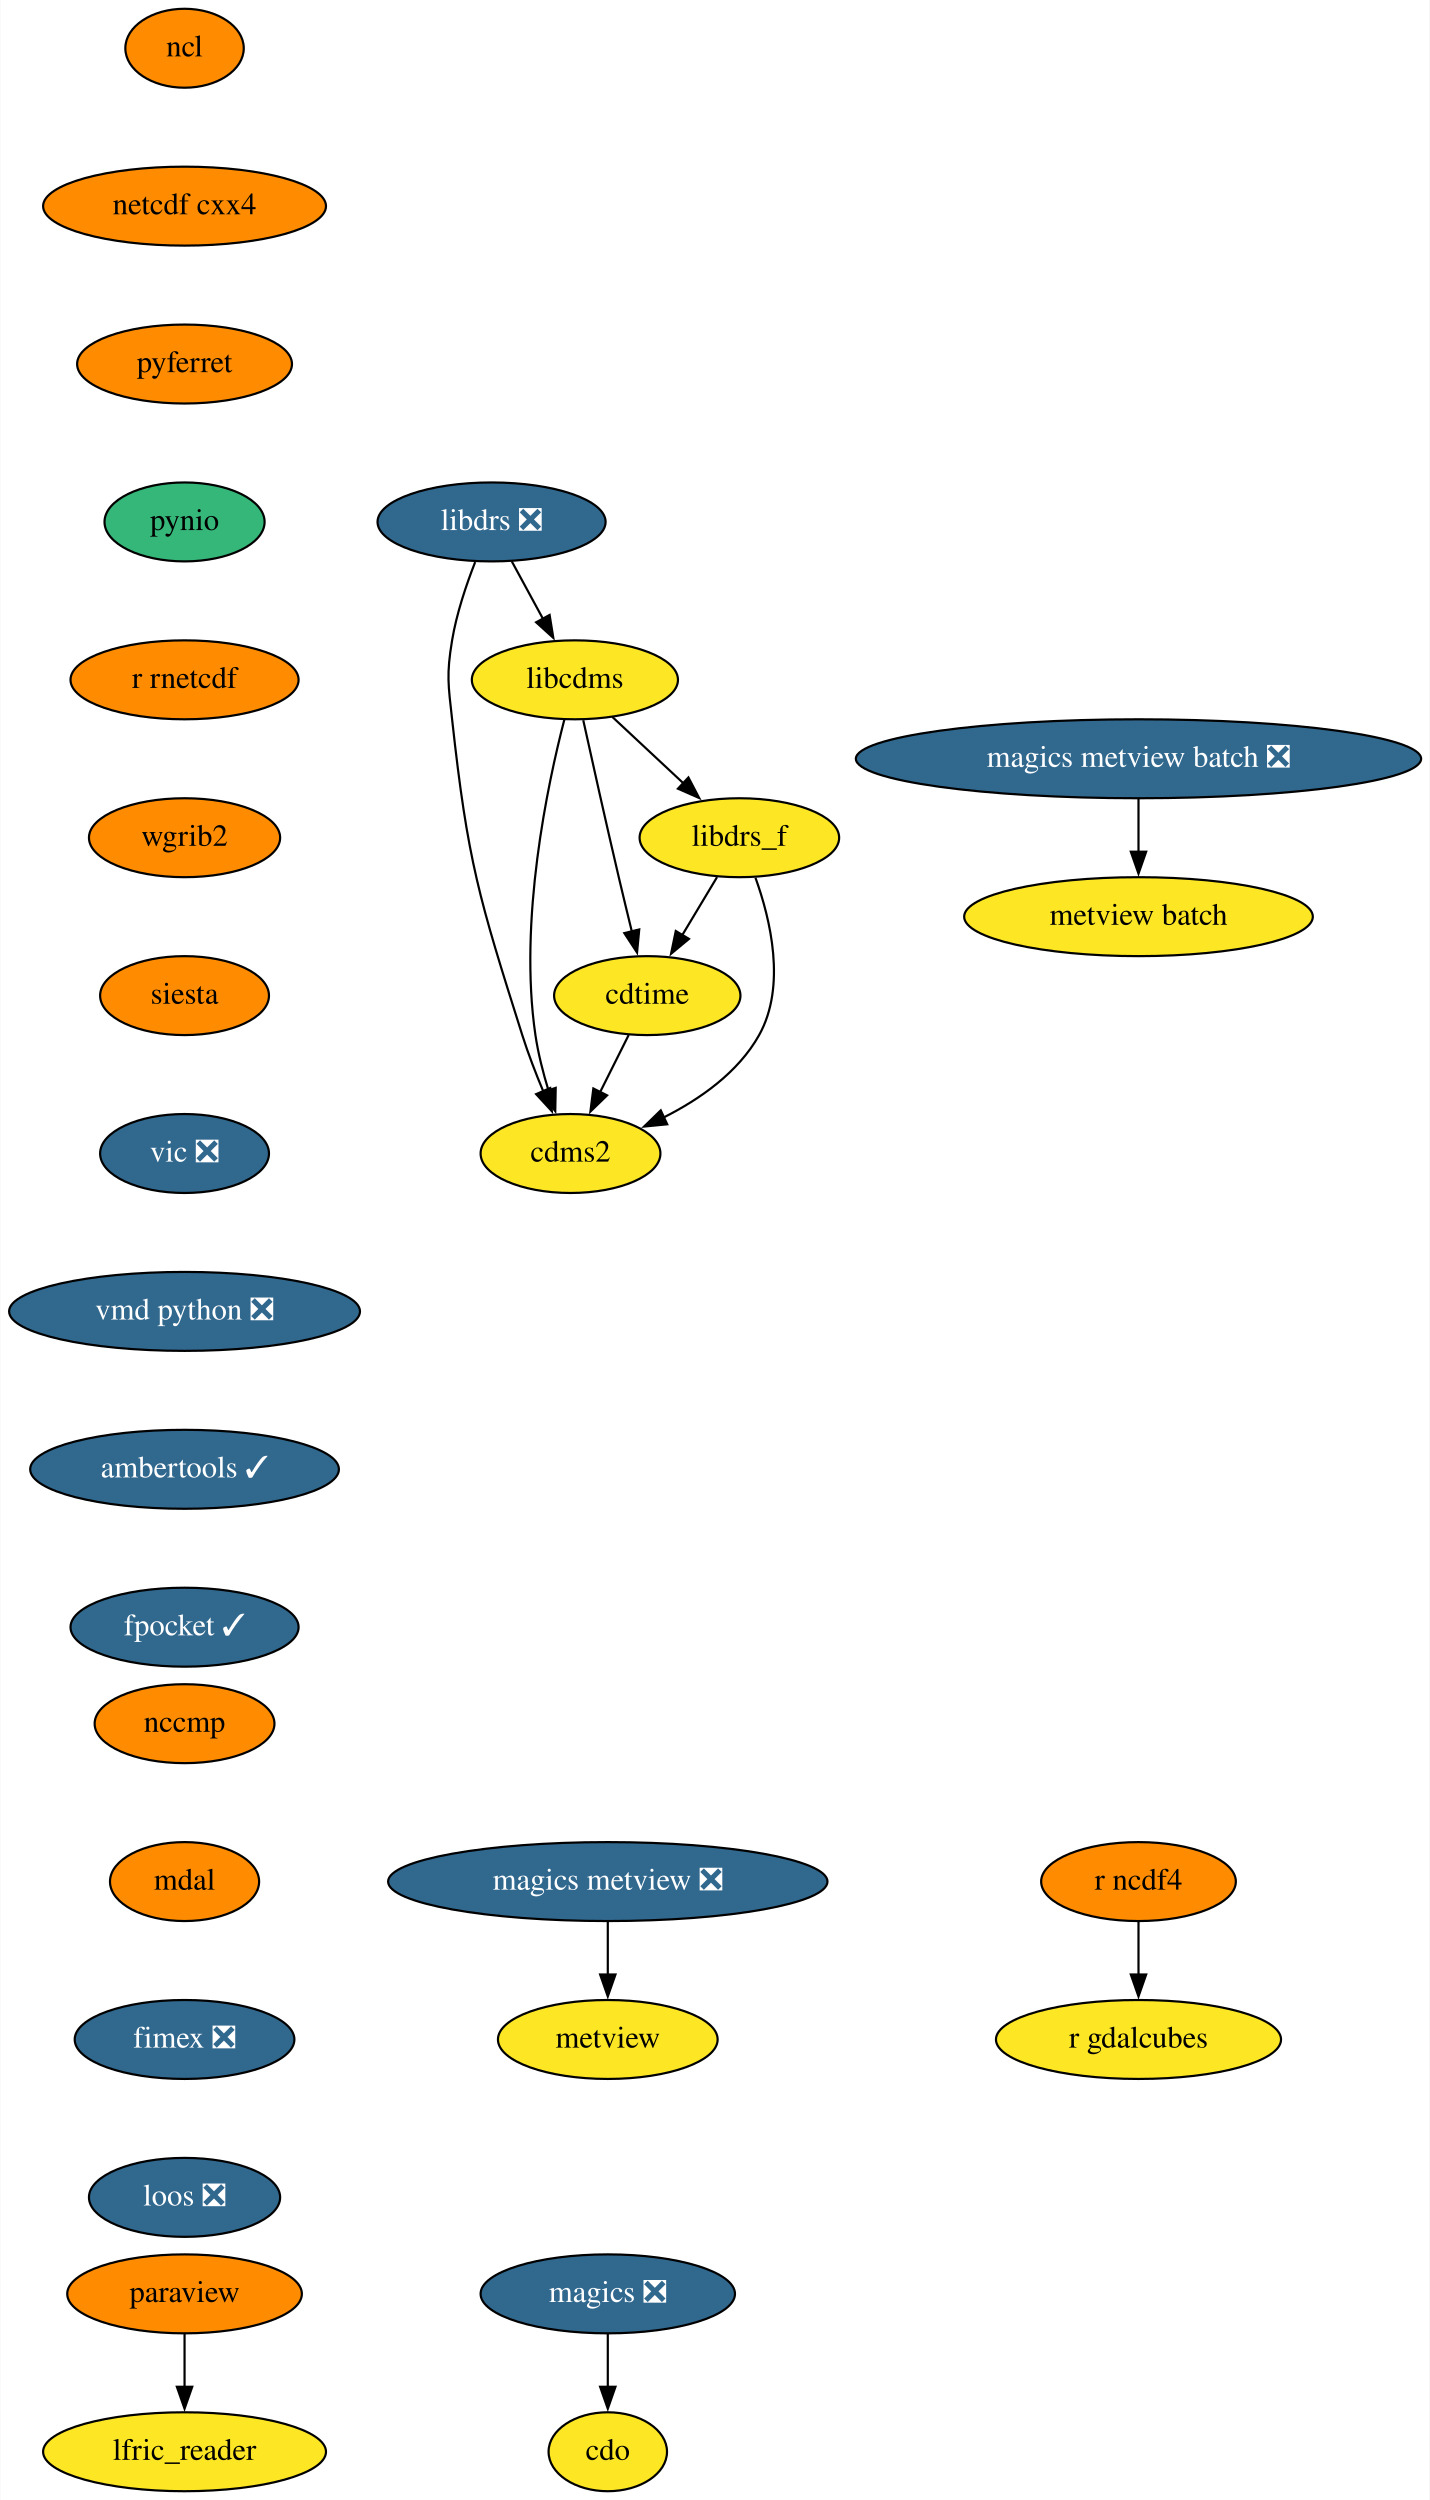
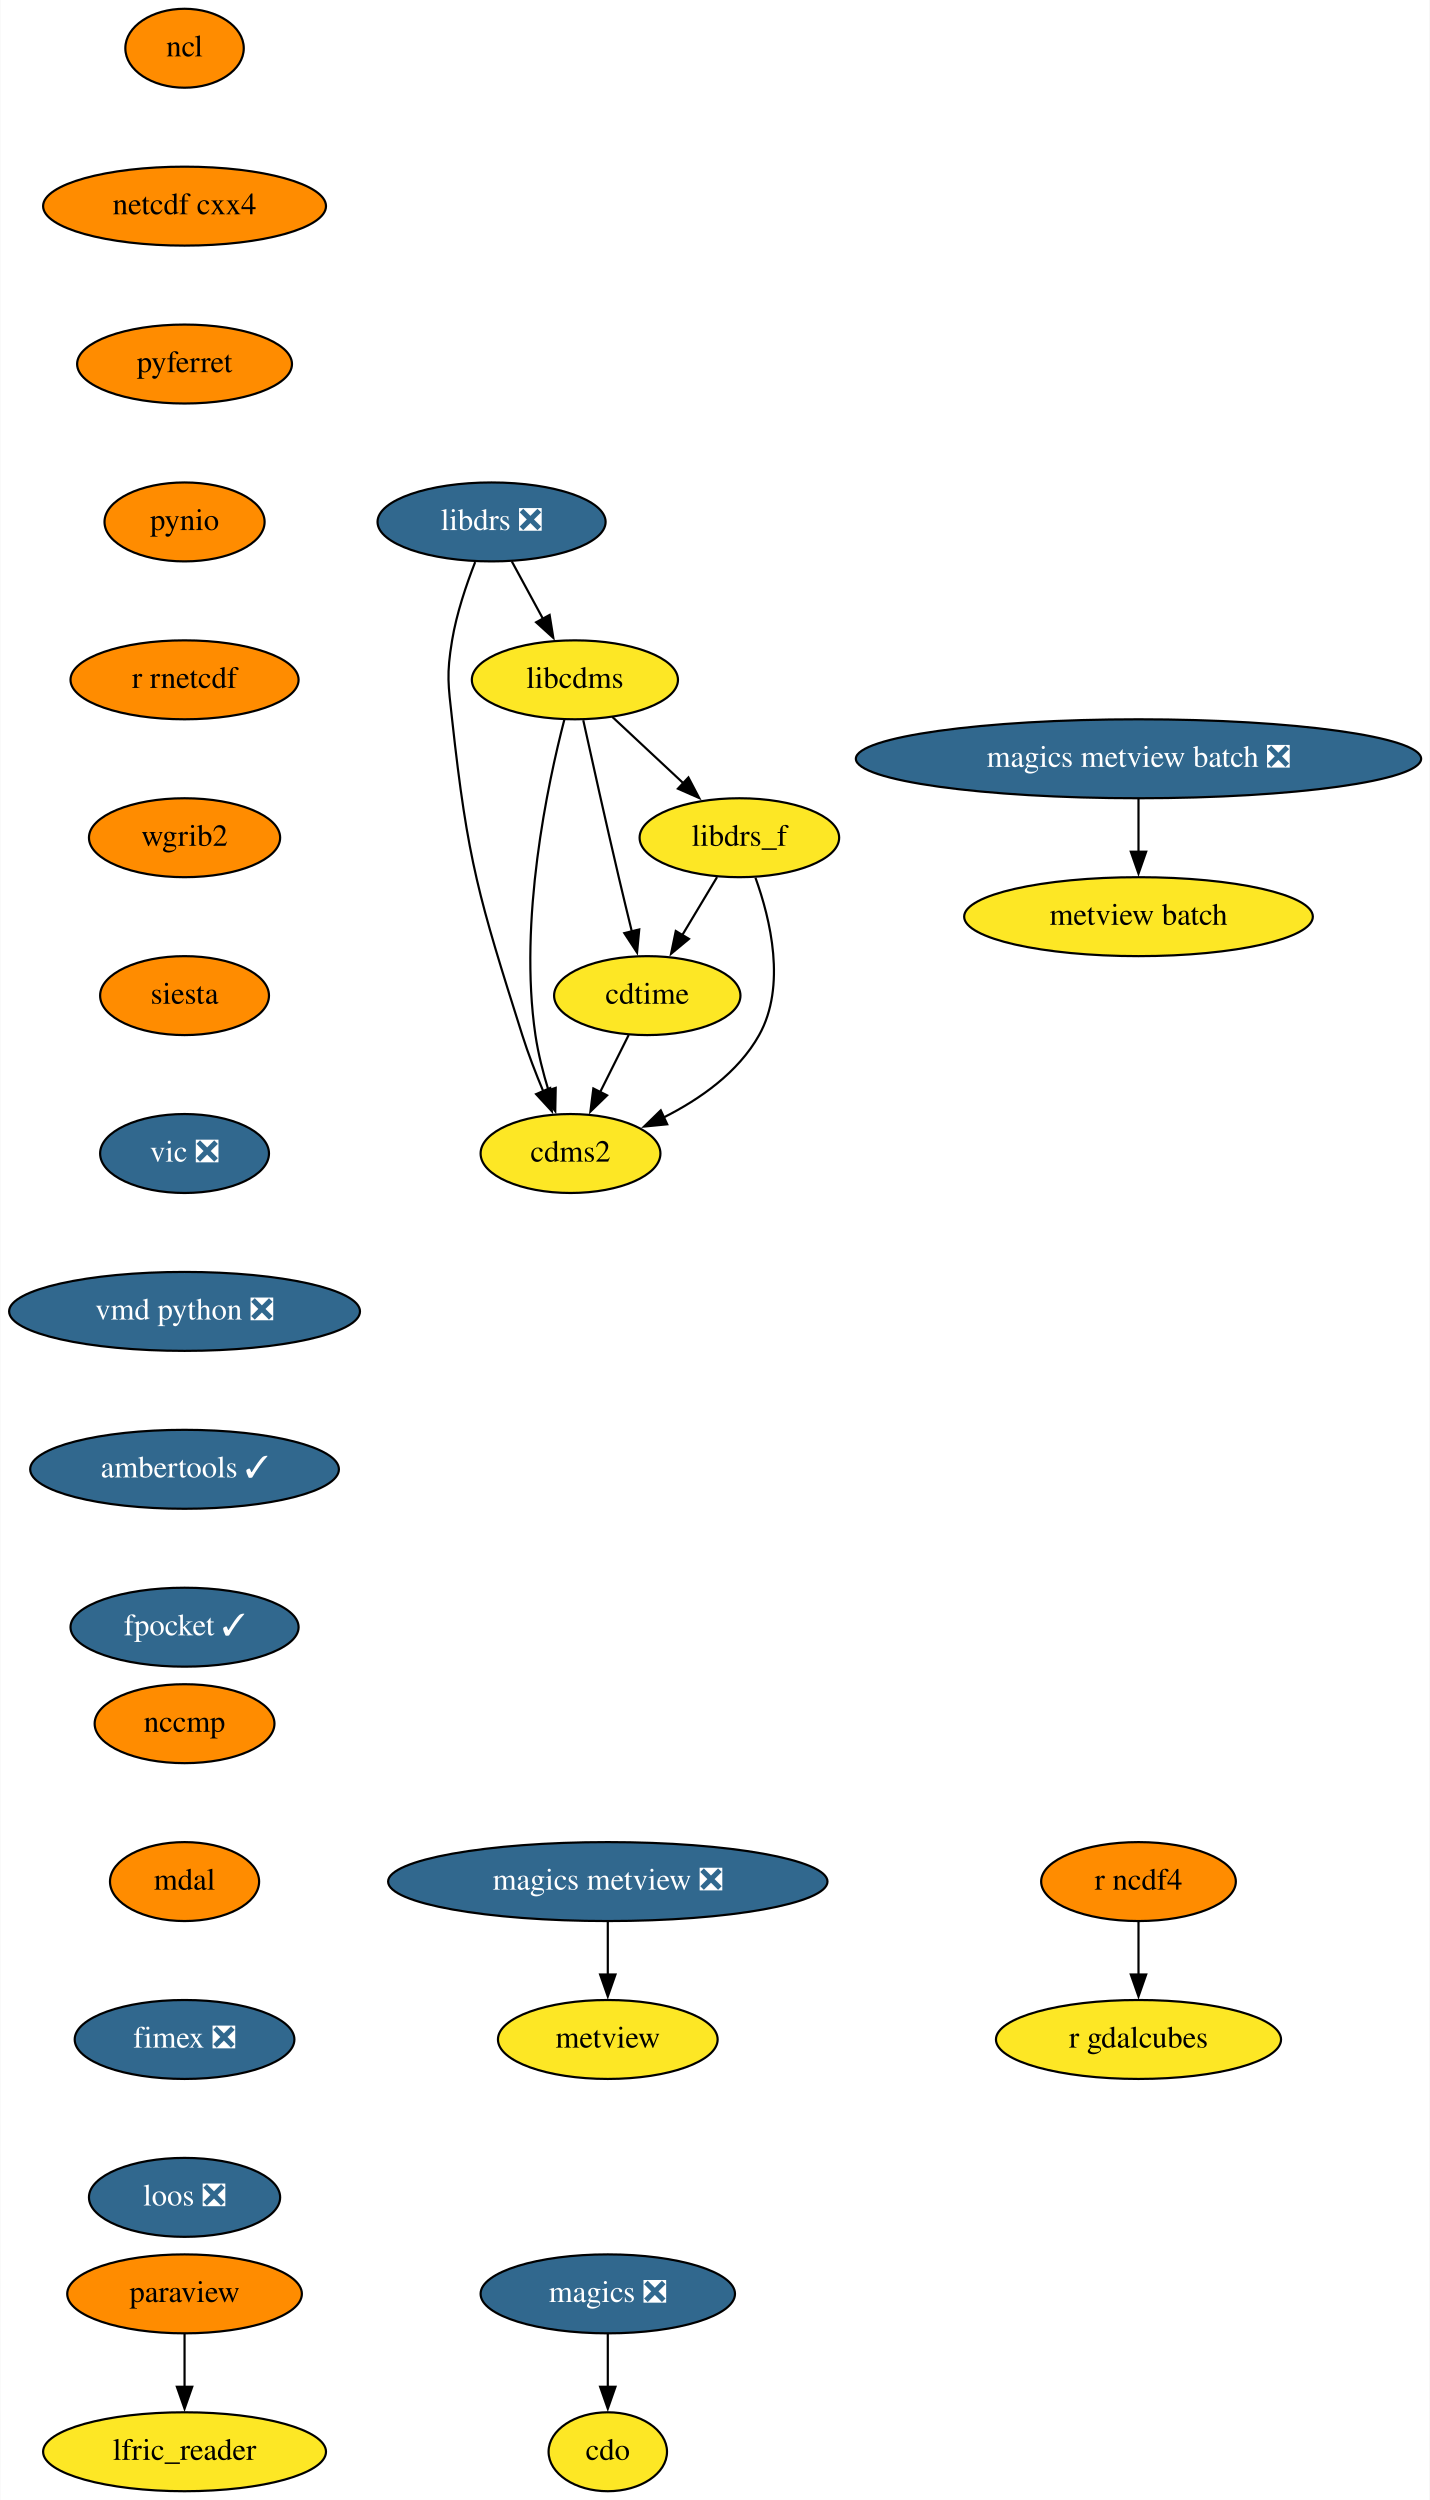
<svg xmlns="http://www.w3.org/2000/svg" xmlns:xlink="http://www.w3.org/1999/xlink" width="652pt" height="1140pt" viewBox="0.00 0.00 651.69 1140.00">
  <g id="graph0" class="graph" transform="scale(1 1) rotate(0) translate(4 1136)">
    <polygon fill="white" stroke="none" points="-4,4 -4,-1136 647.69,-1136 647.69,4 -4,4" />
    <g id="node1" class="node">
      <g id="a_node1">
        <a xlink:href="https://github.com/conda-forge/cdms2-feedstock" xlink:title="cdms2">
          <ellipse fill="#fde725" stroke="black" cx="256" cy="-610" rx="41" ry="18" />
          <text text-anchor="middle" x="256" y="-606.3" font-family="Times,serif" font-size="14.00">cdms2</text>
        </a>
      </g>
    </g>
    <g id="node2" class="node">
      <g id="a_node2">
        <a xlink:href="https://github.com/conda-forge/cdo-feedstock" xlink:title="cdo">
          <ellipse fill="#fde725" stroke="black" cx="273" cy="-18" rx="27" ry="18" />
          <text text-anchor="middle" x="273" y="-14.3" font-family="Times,serif" font-size="14.00">cdo</text>
        </a>
      </g>
    </g>
    <g id="node3" class="node">
      <g id="a_node3">
        <a xlink:href="https://github.com/conda-forge/cdtime-feedstock" xlink:title="cdtime">
          <ellipse fill="#fde725" stroke="black" cx="291" cy="-682" rx="42.49" ry="18" />
          <text text-anchor="middle" x="291" y="-678.3" font-family="Times,serif" font-size="14.00">cdtime</text>
        </a>
      </g>
    </g>
    <g id="edge1" class="edge">
      <path fill="none" stroke="black" d="M282.53,-664.05C278.62,-656.23 273.87,-646.75 269.49,-637.98" />
      <polygon fill="black" stroke="black" points="272.67,-636.52 265.07,-629.14 266.41,-639.65 272.67,-636.52" />
    </g>
    <g id="node4" class="node">
      <g id="a_node4">
        <a xlink:href="https://github.com/conda-forge/libcdms-feedstock" xlink:title="libcdms">
          <ellipse fill="#fde725" stroke="black" cx="258" cy="-826" rx="47" ry="18" />
          <text text-anchor="middle" x="258" y="-822.3" font-family="Times,serif" font-size="14.00">libcdms</text>
        </a>
      </g>
    </g>
    <g id="edge2" class="edge">
      <path fill="none" stroke="black" d="M253.23,-808.03C245.6,-778.62 232.28,-716.31 240,-664 241.24,-655.6 243.53,-646.68 246,-638.61" />
      <polygon fill="black" stroke="black" points="249.25,-639.93 249.04,-629.33 242.6,-637.74 249.25,-639.93" />
    </g>
    <g id="edge3" class="edge">
      <path fill="none" stroke="black" d="M261.81,-807.58C265.76,-789.62 272.17,-760.82 278,-736 279.89,-727.94 282.01,-719.22 283.97,-711.21" />
      <polygon fill="black" stroke="black" points="287.34,-712.18 286.34,-701.63 280.54,-710.5 287.34,-712.18" />
    </g>
    <g id="node5" class="node">
      <g id="a_node5">
        <a xlink:href="https://github.com/conda-forge/libdrs_f-feedstock" xlink:title="libdrs_f">
          <ellipse fill="#fde725" stroke="black" cx="333" cy="-754" rx="45.5" ry="18" />
          <text text-anchor="middle" x="333" y="-750.3" font-family="Times,serif" font-size="14.00">libdrs_f</text>
        </a>
      </g>
    </g>
    <g id="edge4" class="edge">
      <path fill="none" stroke="black" d="M275.02,-809.12C284.64,-800.14 296.84,-788.74 307.58,-778.73" />
      <polygon fill="black" stroke="black" points="309.76,-781.48 314.68,-772.1 304.98,-776.36 309.76,-781.48" />
    </g>
    <g id="edge5" class="edge">
      <path fill="none" stroke="black" d="M340.34,-735.74C347.14,-716.88 354.49,-686.37 342,-664 332.51,-647.01 315.09,-634.79 298.4,-626.4" />
      <polygon fill="black" stroke="black" points="300.09,-623.32 289.55,-622.29 297.15,-629.68 300.09,-623.32" />
    </g>
    <g id="edge6" class="edge">
      <path fill="none" stroke="black" d="M322.83,-736.05C318.04,-728.06 312.2,-718.33 306.84,-709.4" />
      <polygon fill="black" stroke="black" points="310,-707.86 301.85,-701.09 304,-711.46 310,-707.86" />
    </g>
    <g id="node6" class="node">
      <g id="a_node6">
        <a xlink:href="https://github.com/conda-forge/libdrs-feedstock/pull/45" xlink:title="libdrs ❎">
          <ellipse fill="#31688e" stroke="black" cx="220" cy="-898" rx="52" ry="18" />
          <text text-anchor="middle" x="220" y="-894.3" font-family="Times,serif" font-size="14.00" fill="white">libdrs ❎</text>
        </a>
      </g>
    </g>
    <g id="edge7" class="edge">
      <path fill="none" stroke="black" d="M212.52,-879.7C208.53,-869.52 204.03,-856.27 202,-844 199.39,-828.21 200.25,-823.9 202,-808 209.15,-742.83 214.25,-726.51 234,-664 236.68,-655.51 240.17,-646.49 243.58,-638.34" />
      <polygon fill="black" stroke="black" points="246.74,-639.86 247.49,-629.29 240.31,-637.08 246.74,-639.86" />
    </g>
    <g id="edge8" class="edge">
      <path fill="none" stroke="black" d="M229.2,-880.05C233.49,-872.14 238.71,-862.54 243.51,-853.69" />
      <polygon fill="black" stroke="black" points="246.47,-855.58 248.16,-845.12 240.32,-852.24 246.47,-855.58" />
    </g>
    <g id="node7" class="node">
      <g id="a_node7">
        <a xlink:href="https://github.com/conda-forge/magics-feedstock/pull/120" xlink:title="magics ❎">
          <ellipse fill="#31688e" stroke="black" cx="273" cy="-90" rx="58" ry="18" />
          <text text-anchor="middle" x="273" y="-86.3" font-family="Times,serif" font-size="14.00" fill="white">magics ❎</text>
        </a>
      </g>
    </g>
    <g id="edge9" class="edge">
      <path fill="none" stroke="black" d="M273,-71.7C273,-64.41 273,-55.73 273,-47.54" />
      <polygon fill="black" stroke="black" points="276.5,-47.62 273,-37.62 269.5,-47.62 276.5,-47.62" />
    </g>
    <g id="node8" class="node">
      <g id="a_node8">
        <a xlink:href="https://github.com/conda-forge/ncl-feedstock" xlink:title="ncl">
          <ellipse fill="#ff8c00" stroke="black" cx="80" cy="-1114" rx="27" ry="18" />
          <text text-anchor="middle" x="80" y="-1110.3" font-family="Times,serif" font-size="14.00">ncl</text>
        </a>
      </g>
    </g>
    <g id="node9" class="node">
      <g id="a_node9">
        <a xlink:href="https://github.com/conda-forge/netcdf-cxx4-feedstock" xlink:title="netcdf cxx4">
          <ellipse fill="#ff8c00" stroke="black" cx="80" cy="-1042" rx="64.5" ry="18" />
          <text text-anchor="middle" x="80" y="-1038.3" font-family="Times,serif" font-size="14.00">netcdf cxx4</text>
        </a>
      </g>
    </g>
    <g id="node10" class="node">
      <g id="a_node10">
        <a xlink:href="https://github.com/conda-forge/pyferret-feedstock" xlink:title="pyferret">
          <ellipse fill="#ff8c00" stroke="black" cx="80" cy="-970" rx="48.99" ry="18" />
          <text text-anchor="middle" x="80" y="-966.3" font-family="Times,serif" font-size="14.00">pyferret</text>
        </a>
      </g>
    </g>
    <g id="node13" class="node">
      <g id="a_node13">
        <a xlink:href="https://github.com/conda-forge/pynio-feedstock" xlink:title="pynio">
-           <ellipse fill="#35b779" stroke="black" cx="80" cy="-898" rx="36.5" ry="18" />
+           <ellipse fill="#ff8c00" stroke="black" cx="80" cy="-898" rx="36.5" ry="18" />
          <text text-anchor="middle" x="80" y="-894.3" font-family="Times,serif" font-size="14.00">pynio</text>
        </a>
      </g>
    </g>
    <g id="node11" class="node">
      <g id="a_node11">
        <a xlink:href="https://github.com/conda-forge/paraview-feedstock" xlink:title="paraview">
          <ellipse fill="#ff8c00" stroke="black" cx="80" cy="-90" rx="53.5" ry="18" />
          <text text-anchor="middle" x="80" y="-86.3" font-family="Times,serif" font-size="14.00">paraview</text>
        </a>
      </g>
    </g>
    <g id="node12" class="node">
      <g id="a_node12">
        <a xlink:href="https://github.com/conda-forge/lfric_reader-feedstock" xlink:title="lfric_reader">
          <ellipse fill="#fde725" stroke="black" cx="80" cy="-18" rx="64.5" ry="18" />
          <text text-anchor="middle" x="80" y="-14.3" font-family="Times,serif" font-size="14.00">lfric_reader</text>
        </a>
      </g>
    </g>
    <g id="edge12" class="edge">
      <path fill="none" stroke="black" d="M80,-71.7C80,-64.41 80,-55.73 80,-47.54" />
      <polygon fill="black" stroke="black" points="83.5,-47.62 80,-37.62 76.5,-47.62 83.5,-47.62" />
    </g>
    <g id="node14" class="node">
      <g id="a_node14">
        <a xlink:href="https://github.com/conda-forge/r-rnetcdf-feedstock" xlink:title="r rnetcdf">
          <ellipse fill="#ff8c00" stroke="black" cx="80" cy="-826" rx="52" ry="18" />
          <text text-anchor="middle" x="80" y="-822.3" font-family="Times,serif" font-size="14.00">r rnetcdf</text>
        </a>
      </g>
    </g>
    <g id="node17" class="node">
      <g id="a_node17">
        <a xlink:href="https://github.com/conda-forge/wgrib2-feedstock" xlink:title="wgrib2">
          <ellipse fill="#ff8c00" stroke="black" cx="80" cy="-754" rx="43.59" ry="18" />
          <text text-anchor="middle" x="80" y="-750.3" font-family="Times,serif" font-size="14.00">wgrib2</text>
        </a>
      </g>
    </g>
    <g id="node15" class="node">
      <g id="a_node15">
        <a xlink:href="https://github.com/conda-forge/r-ncdf4-feedstock" xlink:title="r ncdf4">
          <ellipse fill="#ff8c00" stroke="black" cx="515" cy="-278" rx="44.39" ry="18" />
          <text text-anchor="middle" x="515" y="-274.3" font-family="Times,serif" font-size="14.00">r ncdf4</text>
        </a>
      </g>
    </g>
    <g id="node16" class="node">
      <g id="a_node16">
        <a xlink:href="https://github.com/conda-forge/r-gdalcubes-feedstock" xlink:title="r gdalcubes">
          <ellipse fill="#fde725" stroke="black" cx="515" cy="-206" rx="65" ry="18" />
          <text text-anchor="middle" x="515" y="-202.3" font-family="Times,serif" font-size="14.00">r gdalcubes</text>
        </a>
      </g>
    </g>
    <g id="edge15" class="edge">
      <path fill="none" stroke="black" d="M515,-259.7C515,-252.41 515,-243.73 515,-235.54" />
      <polygon fill="black" stroke="black" points="518.5,-235.62 515,-225.62 511.5,-235.62 518.5,-235.62" />
    </g>
    <g id="node18" class="node">
      <g id="a_node18">
        <a xlink:href="https://github.com/conda-forge/siesta-feedstock" xlink:title="siesta">
          <ellipse fill="#ff8c00" stroke="black" cx="80" cy="-682" rx="38.5" ry="18" />
          <text text-anchor="middle" x="80" y="-678.3" font-family="Times,serif" font-size="14.00">siesta</text>
        </a>
      </g>
    </g>
    <g id="node19" class="node">
      <g id="a_node19">
        <a xlink:href="https://github.com/conda-forge/vic-feedstock/pull/21" xlink:title="vic ❎">
          <ellipse fill="#31688e" stroke="black" cx="80" cy="-610" rx="38.5" ry="18" />
          <text text-anchor="middle" x="80" y="-606.3" font-family="Times,serif" font-size="14.00" fill="white">vic ❎</text>
        </a>
      </g>
    </g>
    <g id="node20" class="node">
      <g id="a_node20">
        <a xlink:href="https://github.com/conda-forge/vmd-python-feedstock/pull/30" xlink:title="vmd python ❎">
          <ellipse fill="#31688e" stroke="black" cx="80" cy="-538" rx="80" ry="18" />
          <text text-anchor="middle" x="80" y="-534.3" font-family="Times,serif" font-size="14.00" fill="white">vmd python ❎</text>
        </a>
      </g>
    </g>
    <g id="node21" class="node">
      <g id="a_node21">
        <a xlink:href="https://github.com/conda-forge/ambertools-feedstock/pull/103" xlink:title="ambertools ✓">
          <ellipse fill="#31688e" stroke="black" cx="80" cy="-466" rx="70.39" ry="18" />
          <text text-anchor="middle" x="80" y="-462.3" font-family="Times,serif" font-size="14.00" fill="white">ambertools ✓</text>
        </a>
      </g>
    </g>
    <g id="node23" class="node">
      <g id="a_node23">
        <a xlink:href="https://github.com/conda-forge/fpocket-feedstock/pull/19" xlink:title="fpocket ✓">
          <ellipse fill="#31688e" stroke="black" cx="80" cy="-394" rx="52" ry="18" />
          <text text-anchor="middle" x="80" y="-390.3" font-family="Times,serif" font-size="14.00" fill="white">fpocket ✓</text>
        </a>
      </g>
    </g>
    <g id="node22" class="node">
      <g id="a_node22">
        <a xlink:href="https://github.com/conda-forge/metview-feedstock" xlink:title="metview">
          <ellipse fill="#fde725" stroke="black" cx="273" cy="-206" rx="50.09" ry="18" />
          <text text-anchor="middle" x="273" y="-202.3" font-family="Times,serif" font-size="14.00">metview</text>
        </a>
      </g>
    </g>
    <g id="node24" class="node">
      <g id="a_node24">
        <a xlink:href="https://github.com/conda-forge/magics-metview-feedstock/pull/63" xlink:title="magics metview ❎">
          <ellipse fill="#31688e" stroke="black" cx="273" cy="-278" rx="100.18" ry="18" />
          <text text-anchor="middle" x="273" y="-274.3" font-family="Times,serif" font-size="14.00" fill="white">magics metview ❎</text>
        </a>
      </g>
    </g>
    <g id="edge22" class="edge">
      <path fill="none" stroke="black" d="M273,-259.7C273,-252.41 273,-243.73 273,-235.54" />
      <polygon fill="black" stroke="black" points="276.5,-235.62 273,-225.62 269.5,-235.62 276.5,-235.62" />
    </g>
    <g id="node25" class="node">
      <g id="a_node25">
        <a xlink:href="https://github.com/conda-forge/magics-metview-batch-feedstock/pull/54" xlink:title="magics metview batch ❎">
          <ellipse fill="#31688e" stroke="black" cx="515" cy="-790" rx="128.88" ry="18" />
          <text text-anchor="middle" x="515" y="-786.3" font-family="Times,serif" font-size="14.00" fill="white">magics metview batch ❎</text>
        </a>
      </g>
    </g>
    <g id="node26" class="node">
      <g id="a_node26">
        <a xlink:href="https://github.com/conda-forge/metview-batch-feedstock" xlink:title="metview batch">
          <ellipse fill="#fde725" stroke="black" cx="515" cy="-718" rx="79.5" ry="18" />
          <text text-anchor="middle" x="515" y="-714.3" font-family="Times,serif" font-size="14.00">metview batch</text>
        </a>
      </g>
    </g>
    <g id="edge23" class="edge">
      <path fill="none" stroke="black" d="M515,-771.7C515,-764.41 515,-755.73 515,-747.54" />
      <polygon fill="black" stroke="black" points="518.5,-747.62 515,-737.62 511.5,-747.62 518.5,-747.62" />
    </g>
    <g id="node27" class="node">
      <g id="a_node27">
        <a xlink:href="https://github.com/conda-forge/nccmp-feedstock" xlink:title="nccmp">
          <ellipse fill="#ff8c00" stroke="black" cx="80" cy="-350" rx="41" ry="18" />
          <text text-anchor="middle" x="80" y="-346.3" font-family="Times,serif" font-size="14.00">nccmp</text>
        </a>
      </g>
    </g>
    <g id="node28" class="node">
      <g id="a_node28">
        <a xlink:href="https://github.com/conda-forge/mdal-feedstock" xlink:title="mdal">
          <ellipse fill="#ff8c00" stroke="black" cx="80" cy="-278" rx="34" ry="18" />
          <text text-anchor="middle" x="80" y="-274.3" font-family="Times,serif" font-size="14.00">mdal</text>
        </a>
      </g>
    </g>
    <g id="node29" class="node">
      <g id="a_node29">
        <a xlink:href="https://github.com/conda-forge/fimex-feedstock/pull/54" xlink:title="fimex ❎">
          <ellipse fill="#31688e" stroke="black" cx="80" cy="-206" rx="50.09" ry="18" />
          <text text-anchor="middle" x="80" y="-202.3" font-family="Times,serif" font-size="14.00" fill="white">fimex ❎</text>
        </a>
      </g>
    </g>
    <g id="node30" class="node">
      <g id="a_node30">
        <a xlink:href="https://github.com/conda-forge/loos-feedstock/pull/9" xlink:title="loos ❎">
          <ellipse fill="#31688e" stroke="black" cx="80" cy="-134" rx="43.59" ry="18" />
          <text text-anchor="middle" x="80" y="-130.3" font-family="Times,serif" font-size="14.00" fill="white">loos ❎</text>
        </a>
      </g>
    </g>
  </g>
</svg>
